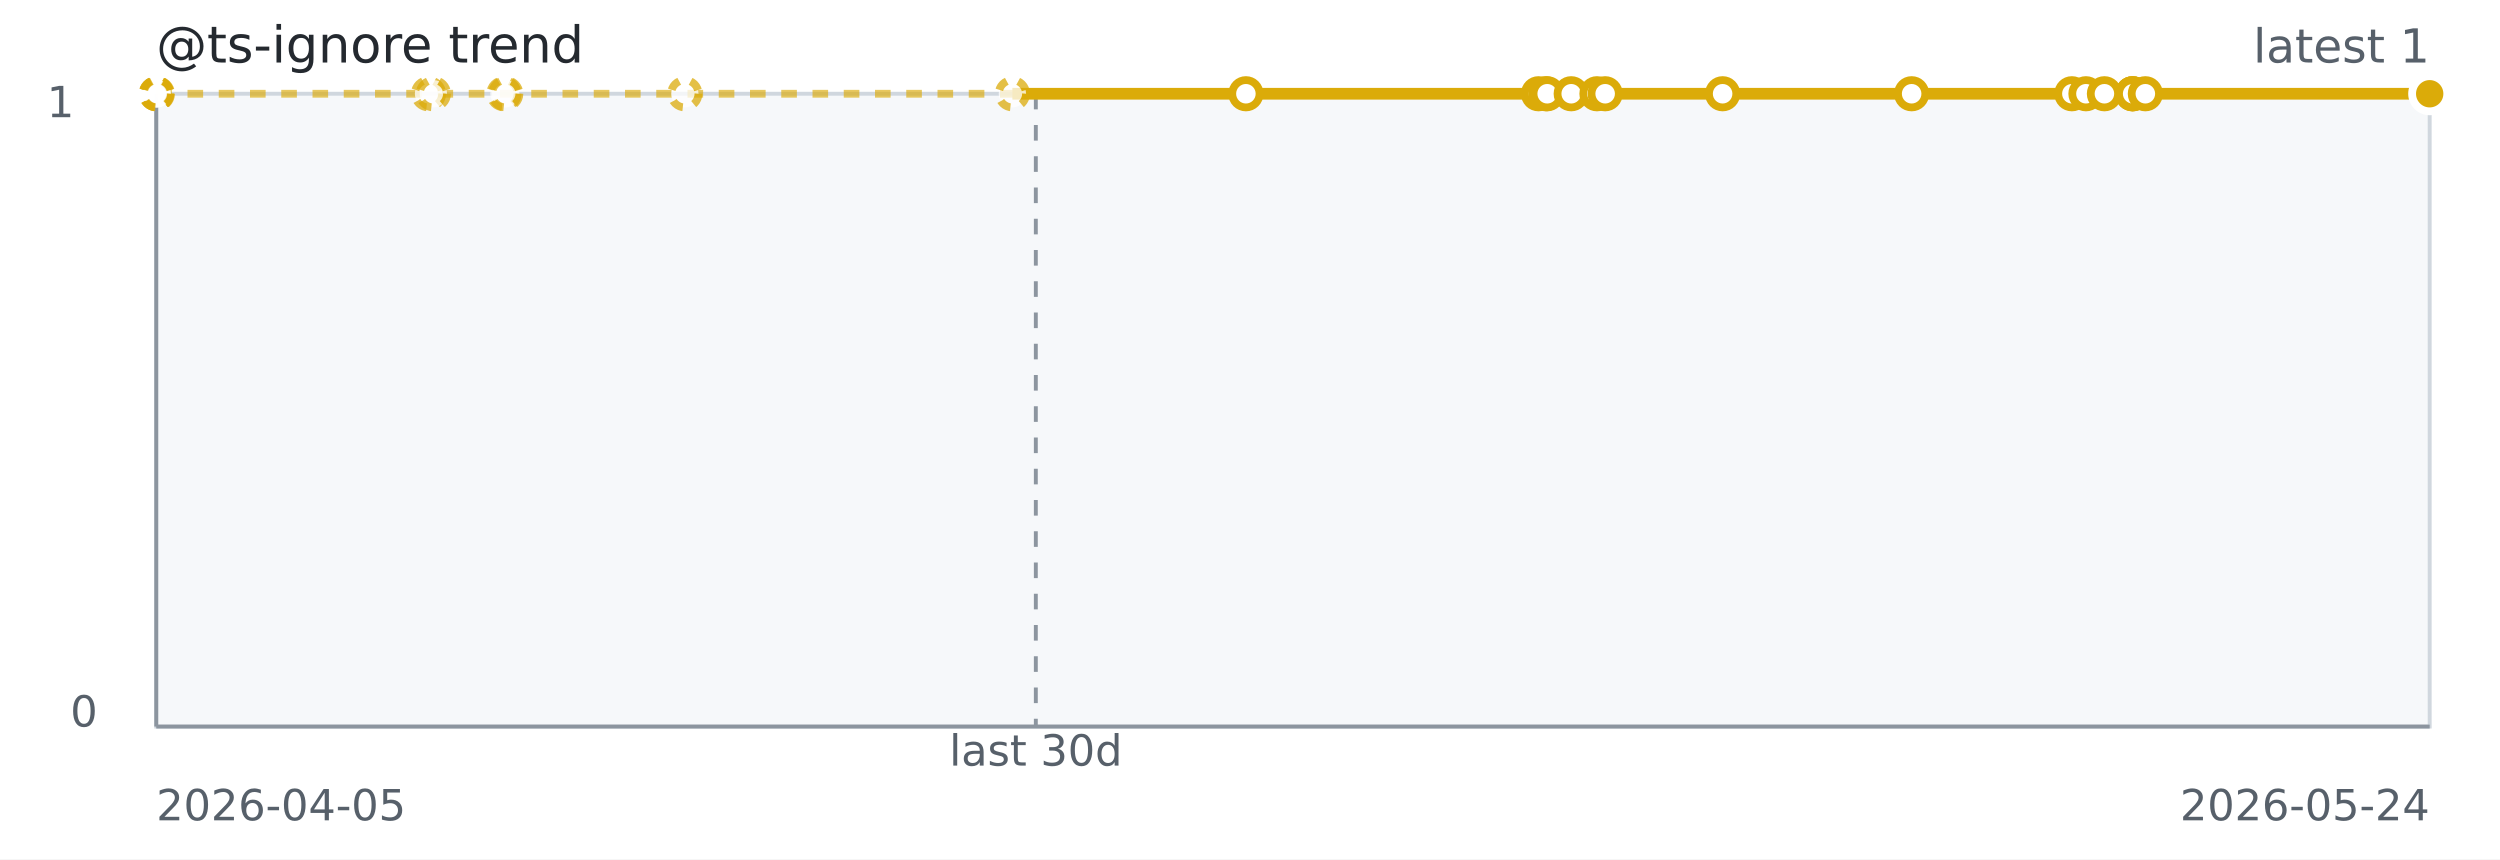
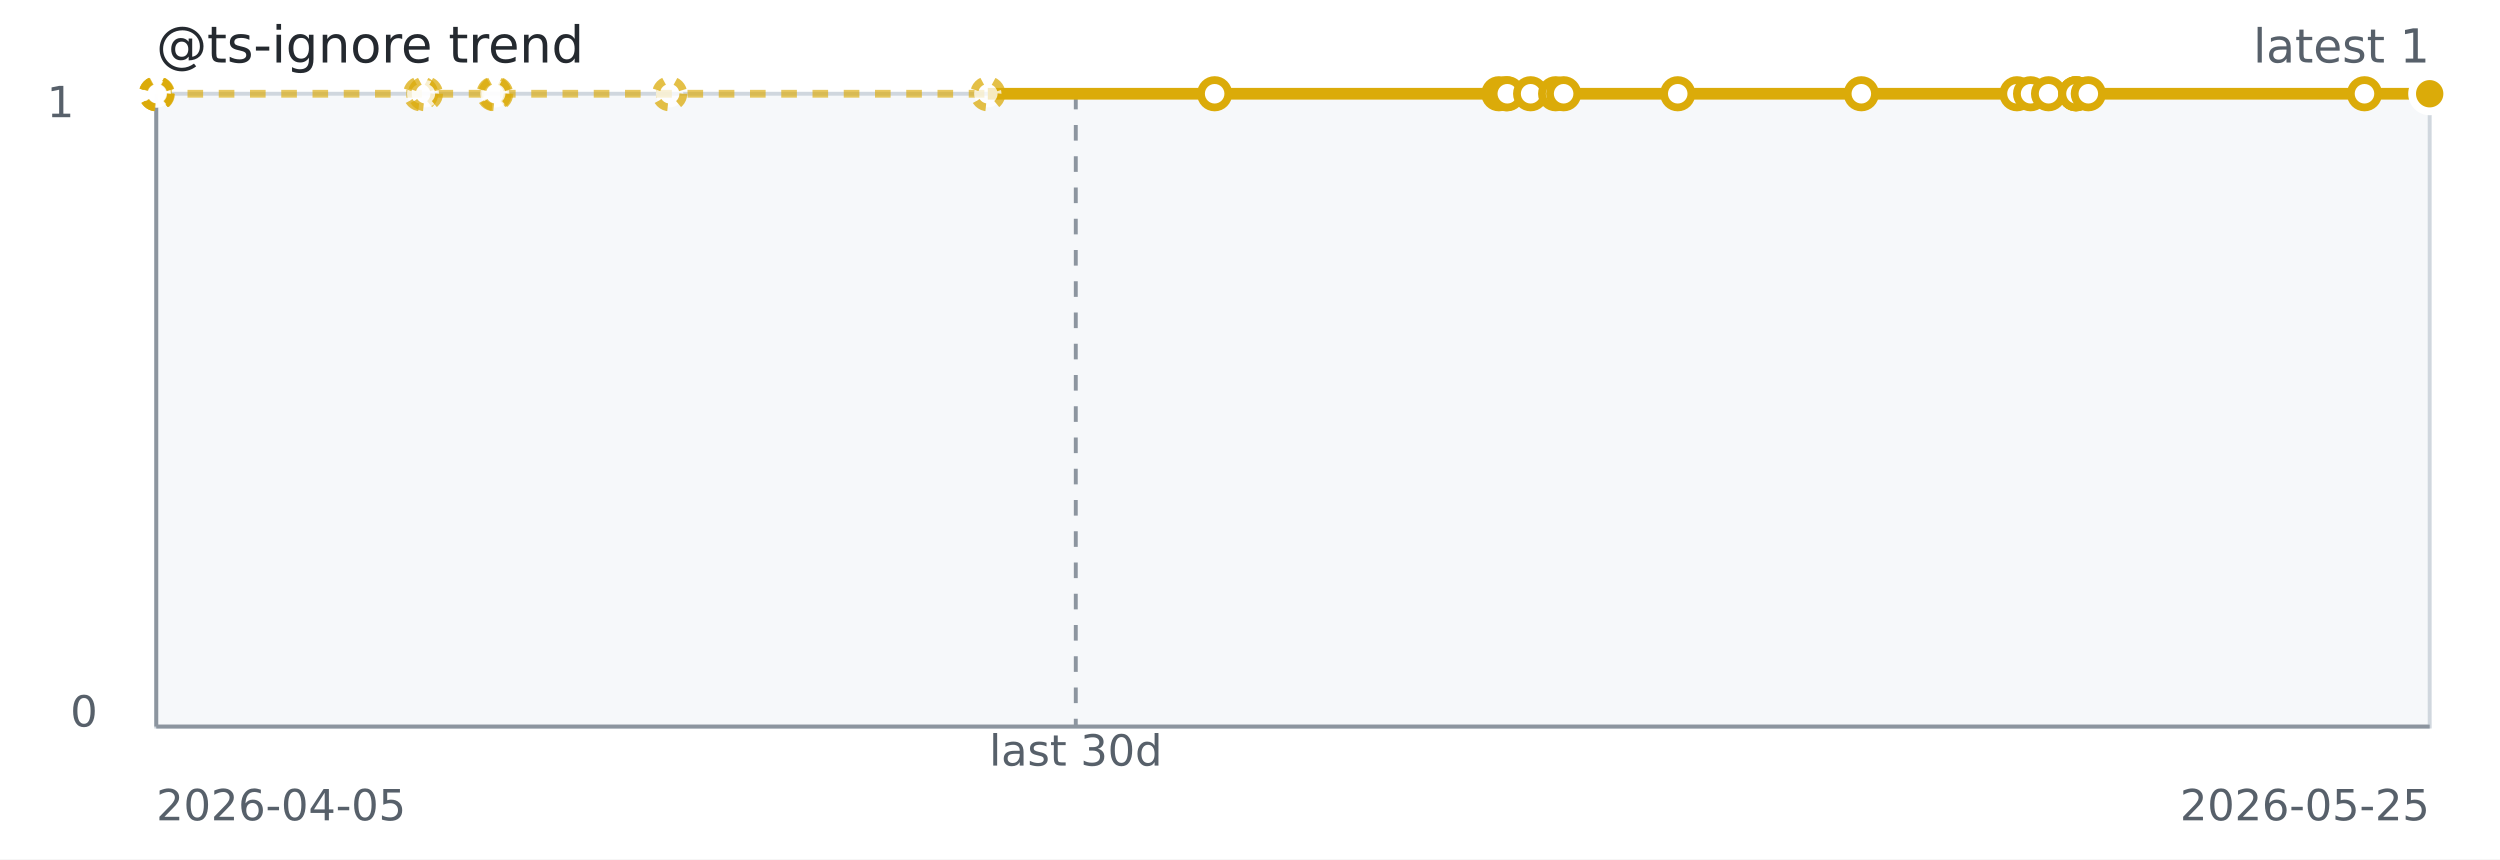
<svg xmlns="http://www.w3.org/2000/svg" width="640" height="220" role="img" aria-label="@ts-ignore trend">
  <rect width="640" height="220" fill="#ffffff" />
  <rect x="40" y="24" width="582" height="162" fill="#f6f8fa" stroke="#d0d7de" />
  <line x1="40" y1="186" x2="622" y2="186" stroke="#8c959f" stroke-width="1" />
  <line x1="40" y1="24" x2="40" y2="186" stroke="#8c959f" stroke-width="1" />
-   <line x1="265.17" y1="24" x2="265.17" y2="186" stroke="#8c959f" stroke-dasharray="4 4" />
-   <path d="M 40.00 24.00 L 40.05 24.00 L 40.11 24.00 L 40.29 24.00 L 109.70 24.00 L 110.94 24.00 L 129.01 24.00 L 129.46 24.00 L 175.31 24.00 L 259.17 24.00 L 318.95 24.00" fill="none" stroke="#dbab09" stroke-width="2" stroke-dasharray="4 4" opacity="0.65" />
-   <path d="M 259.17 24.00 L 318.95 24.00 L 393.86 24.00 L 395.75 24.00 L 396.08 24.00 L 402.23 24.00 L 408.82 24.00 L 410.92 24.00 L 440.99 24.00 L 489.38 24.00 L 530.40 24.00 L 534.00 24.00 L 538.73 24.00 L 545.95 24.00 L 545.95 24.00 L 545.96 24.00 L 549.21 24.00 L 622.00 24.00" fill="none" stroke="#dbab09" stroke-width="3" />
+   <line x1="275.40" y1="24" x2="275.40" y2="186" stroke="#8c959f" stroke-dasharray="4 4" />
+   <path d="M 40.00 24.00 L 40.05 24.00 L 40.10 24.00 L 40.28 24.00 L 107.70 24.00 L 108.91 24.00 L 126.46 24.00 L 126.89 24.00 L 171.43 24.00 L 252.88 24.00 L 310.95 24.00" fill="none" stroke="#dbab09" stroke-width="2" stroke-dasharray="4 4" opacity="0.65" />
+   <path d="M 252.88 24.00 L 310.95 24.00 L 383.72 24.00 L 385.56 24.00 L 385.87 24.00 L 391.84 24.00 L 398.24 24.00 L 400.29 24.00 L 429.50 24.00 L 476.50 24.00 L 516.34 24.00 L 519.83 24.00 L 524.43 24.00 L 531.45 24.00 L 531.45 24.00 L 531.45 24.00 L 534.61 24.00 L 605.31 24.00 L 622.00 24.00" fill="none" stroke="#dbab09" stroke-width="3" />
  <circle cx="40.00" cy="24.00" r="3.5" fill="#ffffff" stroke="#dbab09" stroke-width="2" stroke-dasharray="3 3" opacity="0.75" />
  <circle cx="40.05" cy="24.00" r="3.5" fill="#ffffff" stroke="#dbab09" stroke-width="2" stroke-dasharray="3 3" opacity="0.75" />
-   <circle cx="40.11" cy="24.00" r="3.5" fill="#ffffff" stroke="#dbab09" stroke-width="2" stroke-dasharray="3 3" opacity="0.75" />
-   <circle cx="40.29" cy="24.00" r="3.5" fill="#ffffff" stroke="#dbab09" stroke-width="2" stroke-dasharray="3 3" opacity="0.75" />
-   <circle cx="109.70" cy="24.00" r="3.5" fill="#ffffff" stroke="#dbab09" stroke-width="2" stroke-dasharray="3 3" opacity="0.75" />
-   <circle cx="110.94" cy="24.00" r="3.5" fill="#ffffff" stroke="#dbab09" stroke-width="2" stroke-dasharray="3 3" opacity="0.75" />
-   <circle cx="129.01" cy="24.00" r="3.5" fill="#ffffff" stroke="#dbab09" stroke-width="2" stroke-dasharray="3 3" opacity="0.75" />
-   <circle cx="129.46" cy="24.00" r="3.5" fill="#ffffff" stroke="#dbab09" stroke-width="2" stroke-dasharray="3 3" opacity="0.75" />
-   <circle cx="175.31" cy="24.00" r="3.5" fill="#ffffff" stroke="#dbab09" stroke-width="2" stroke-dasharray="3 3" opacity="0.75" />
-   <circle cx="259.17" cy="24.00" r="3.5" fill="#ffffff" stroke="#dbab09" stroke-width="2" stroke-dasharray="3 3" opacity="0.75" />
-   <circle cx="318.95" cy="24.00" r="3.5" fill="#ffffff" stroke="#dbab09" stroke-width="2" />
-   <circle cx="393.86" cy="24.00" r="3.5" fill="#ffffff" stroke="#dbab09" stroke-width="2" />
-   <circle cx="395.75" cy="24.00" r="3.5" fill="#ffffff" stroke="#dbab09" stroke-width="2" />
-   <circle cx="396.08" cy="24.00" r="3.5" fill="#ffffff" stroke="#dbab09" stroke-width="2" />
-   <circle cx="402.23" cy="24.00" r="3.5" fill="#ffffff" stroke="#dbab09" stroke-width="2" />
-   <circle cx="408.82" cy="24.00" r="3.5" fill="#ffffff" stroke="#dbab09" stroke-width="2" />
-   <circle cx="410.92" cy="24.00" r="3.5" fill="#ffffff" stroke="#dbab09" stroke-width="2" />
-   <circle cx="440.99" cy="24.00" r="3.5" fill="#ffffff" stroke="#dbab09" stroke-width="2" />
-   <circle cx="489.38" cy="24.00" r="3.5" fill="#ffffff" stroke="#dbab09" stroke-width="2" />
-   <circle cx="530.40" cy="24.00" r="3.5" fill="#ffffff" stroke="#dbab09" stroke-width="2" />
-   <circle cx="534.00" cy="24.00" r="3.5" fill="#ffffff" stroke="#dbab09" stroke-width="2" />
-   <circle cx="538.73" cy="24.00" r="3.5" fill="#ffffff" stroke="#dbab09" stroke-width="2" />
-   <circle cx="545.95" cy="24.00" r="3.5" fill="#ffffff" stroke="#dbab09" stroke-width="2" />
-   <circle cx="545.95" cy="24.00" r="3.5" fill="#ffffff" stroke="#dbab09" stroke-width="2" />
-   <circle cx="545.96" cy="24.00" r="3.5" fill="#ffffff" stroke="#dbab09" stroke-width="2" />
-   <circle cx="549.21" cy="24.00" r="3.5" fill="#ffffff" stroke="#dbab09" stroke-width="2" />
+   <circle cx="40.10" cy="24.00" r="3.5" fill="#ffffff" stroke="#dbab09" stroke-width="2" stroke-dasharray="3 3" opacity="0.75" />
+   <circle cx="40.28" cy="24.00" r="3.5" fill="#ffffff" stroke="#dbab09" stroke-width="2" stroke-dasharray="3 3" opacity="0.75" />
+   <circle cx="107.70" cy="24.00" r="3.5" fill="#ffffff" stroke="#dbab09" stroke-width="2" stroke-dasharray="3 3" opacity="0.75" />
+   <circle cx="108.91" cy="24.00" r="3.5" fill="#ffffff" stroke="#dbab09" stroke-width="2" stroke-dasharray="3 3" opacity="0.75" />
+   <circle cx="126.46" cy="24.00" r="3.5" fill="#ffffff" stroke="#dbab09" stroke-width="2" stroke-dasharray="3 3" opacity="0.75" />
+   <circle cx="126.89" cy="24.00" r="3.5" fill="#ffffff" stroke="#dbab09" stroke-width="2" stroke-dasharray="3 3" opacity="0.75" />
+   <circle cx="171.43" cy="24.00" r="3.5" fill="#ffffff" stroke="#dbab09" stroke-width="2" stroke-dasharray="3 3" opacity="0.75" />
+   <circle cx="252.88" cy="24.00" r="3.5" fill="#ffffff" stroke="#dbab09" stroke-width="2" stroke-dasharray="3 3" opacity="0.75" />
+   <circle cx="310.95" cy="24.00" r="3.5" fill="#ffffff" stroke="#dbab09" stroke-width="2" />
+   <circle cx="383.72" cy="24.00" r="3.5" fill="#ffffff" stroke="#dbab09" stroke-width="2" />
+   <circle cx="385.56" cy="24.00" r="3.5" fill="#ffffff" stroke="#dbab09" stroke-width="2" />
+   <circle cx="385.87" cy="24.00" r="3.5" fill="#ffffff" stroke="#dbab09" stroke-width="2" />
+   <circle cx="391.84" cy="24.00" r="3.5" fill="#ffffff" stroke="#dbab09" stroke-width="2" />
+   <circle cx="398.24" cy="24.00" r="3.5" fill="#ffffff" stroke="#dbab09" stroke-width="2" />
+   <circle cx="400.29" cy="24.00" r="3.5" fill="#ffffff" stroke="#dbab09" stroke-width="2" />
+   <circle cx="429.50" cy="24.00" r="3.5" fill="#ffffff" stroke="#dbab09" stroke-width="2" />
+   <circle cx="476.50" cy="24.00" r="3.5" fill="#ffffff" stroke="#dbab09" stroke-width="2" />
+   <circle cx="516.34" cy="24.00" r="3.5" fill="#ffffff" stroke="#dbab09" stroke-width="2" />
+   <circle cx="519.83" cy="24.00" r="3.5" fill="#ffffff" stroke="#dbab09" stroke-width="2" />
+   <circle cx="524.43" cy="24.00" r="3.5" fill="#ffffff" stroke="#dbab09" stroke-width="2" />
+   <circle cx="531.45" cy="24.00" r="3.5" fill="#ffffff" stroke="#dbab09" stroke-width="2" />
+   <circle cx="531.45" cy="24.00" r="3.5" fill="#ffffff" stroke="#dbab09" stroke-width="2" />
+   <circle cx="531.45" cy="24.00" r="3.5" fill="#ffffff" stroke="#dbab09" stroke-width="2" />
+   <circle cx="534.61" cy="24.00" r="3.5" fill="#ffffff" stroke="#dbab09" stroke-width="2" />
+   <circle cx="605.31" cy="24.00" r="3.5" fill="#ffffff" stroke="#dbab09" stroke-width="2" />
  <circle cx="622.00" cy="24.00" r="3.5" fill="#ffffff" stroke="#dbab09" stroke-width="2" />
  <circle cx="622.00" cy="24.00" r="4.5" fill="#dbab09" stroke="#ffffff" stroke-width="2" />
  <text x="40" y="16" fill="#24292f" font-family="Verdana,Geneva,DejaVu Sans,sans-serif" font-size="13">@ts-ignore trend</text>
  <text x="622" y="16" text-anchor="end" fill="#57606a" font-family="Verdana,Geneva,DejaVu Sans,sans-serif" font-size="12">latest 1</text>
-   <text x="265.17" y="196" text-anchor="middle" fill="#57606a" font-family="Verdana,Geneva,DejaVu Sans,sans-serif" font-size="11">last 30d</text>
+   <text x="275.40" y="196" text-anchor="middle" fill="#57606a" font-family="Verdana,Geneva,DejaVu Sans,sans-serif" font-size="11">last 30d</text>
  <text x="40" y="210" fill="#57606a" font-family="Verdana,Geneva,DejaVu Sans,sans-serif" font-size="11">2026-04-05</text>
-   <text x="622" y="210" text-anchor="end" fill="#57606a" font-family="Verdana,Geneva,DejaVu Sans,sans-serif" font-size="11">2026-05-24</text>
+   <text x="622" y="210" text-anchor="end" fill="#57606a" font-family="Verdana,Geneva,DejaVu Sans,sans-serif" font-size="11">2026-05-25</text>
  <text x="12" y="30" fill="#57606a" font-family="Verdana,Geneva,DejaVu Sans,sans-serif" font-size="11">1</text>
  <text x="18" y="186" fill="#57606a" font-family="Verdana,Geneva,DejaVu Sans,sans-serif" font-size="11">0</text>
</svg>
